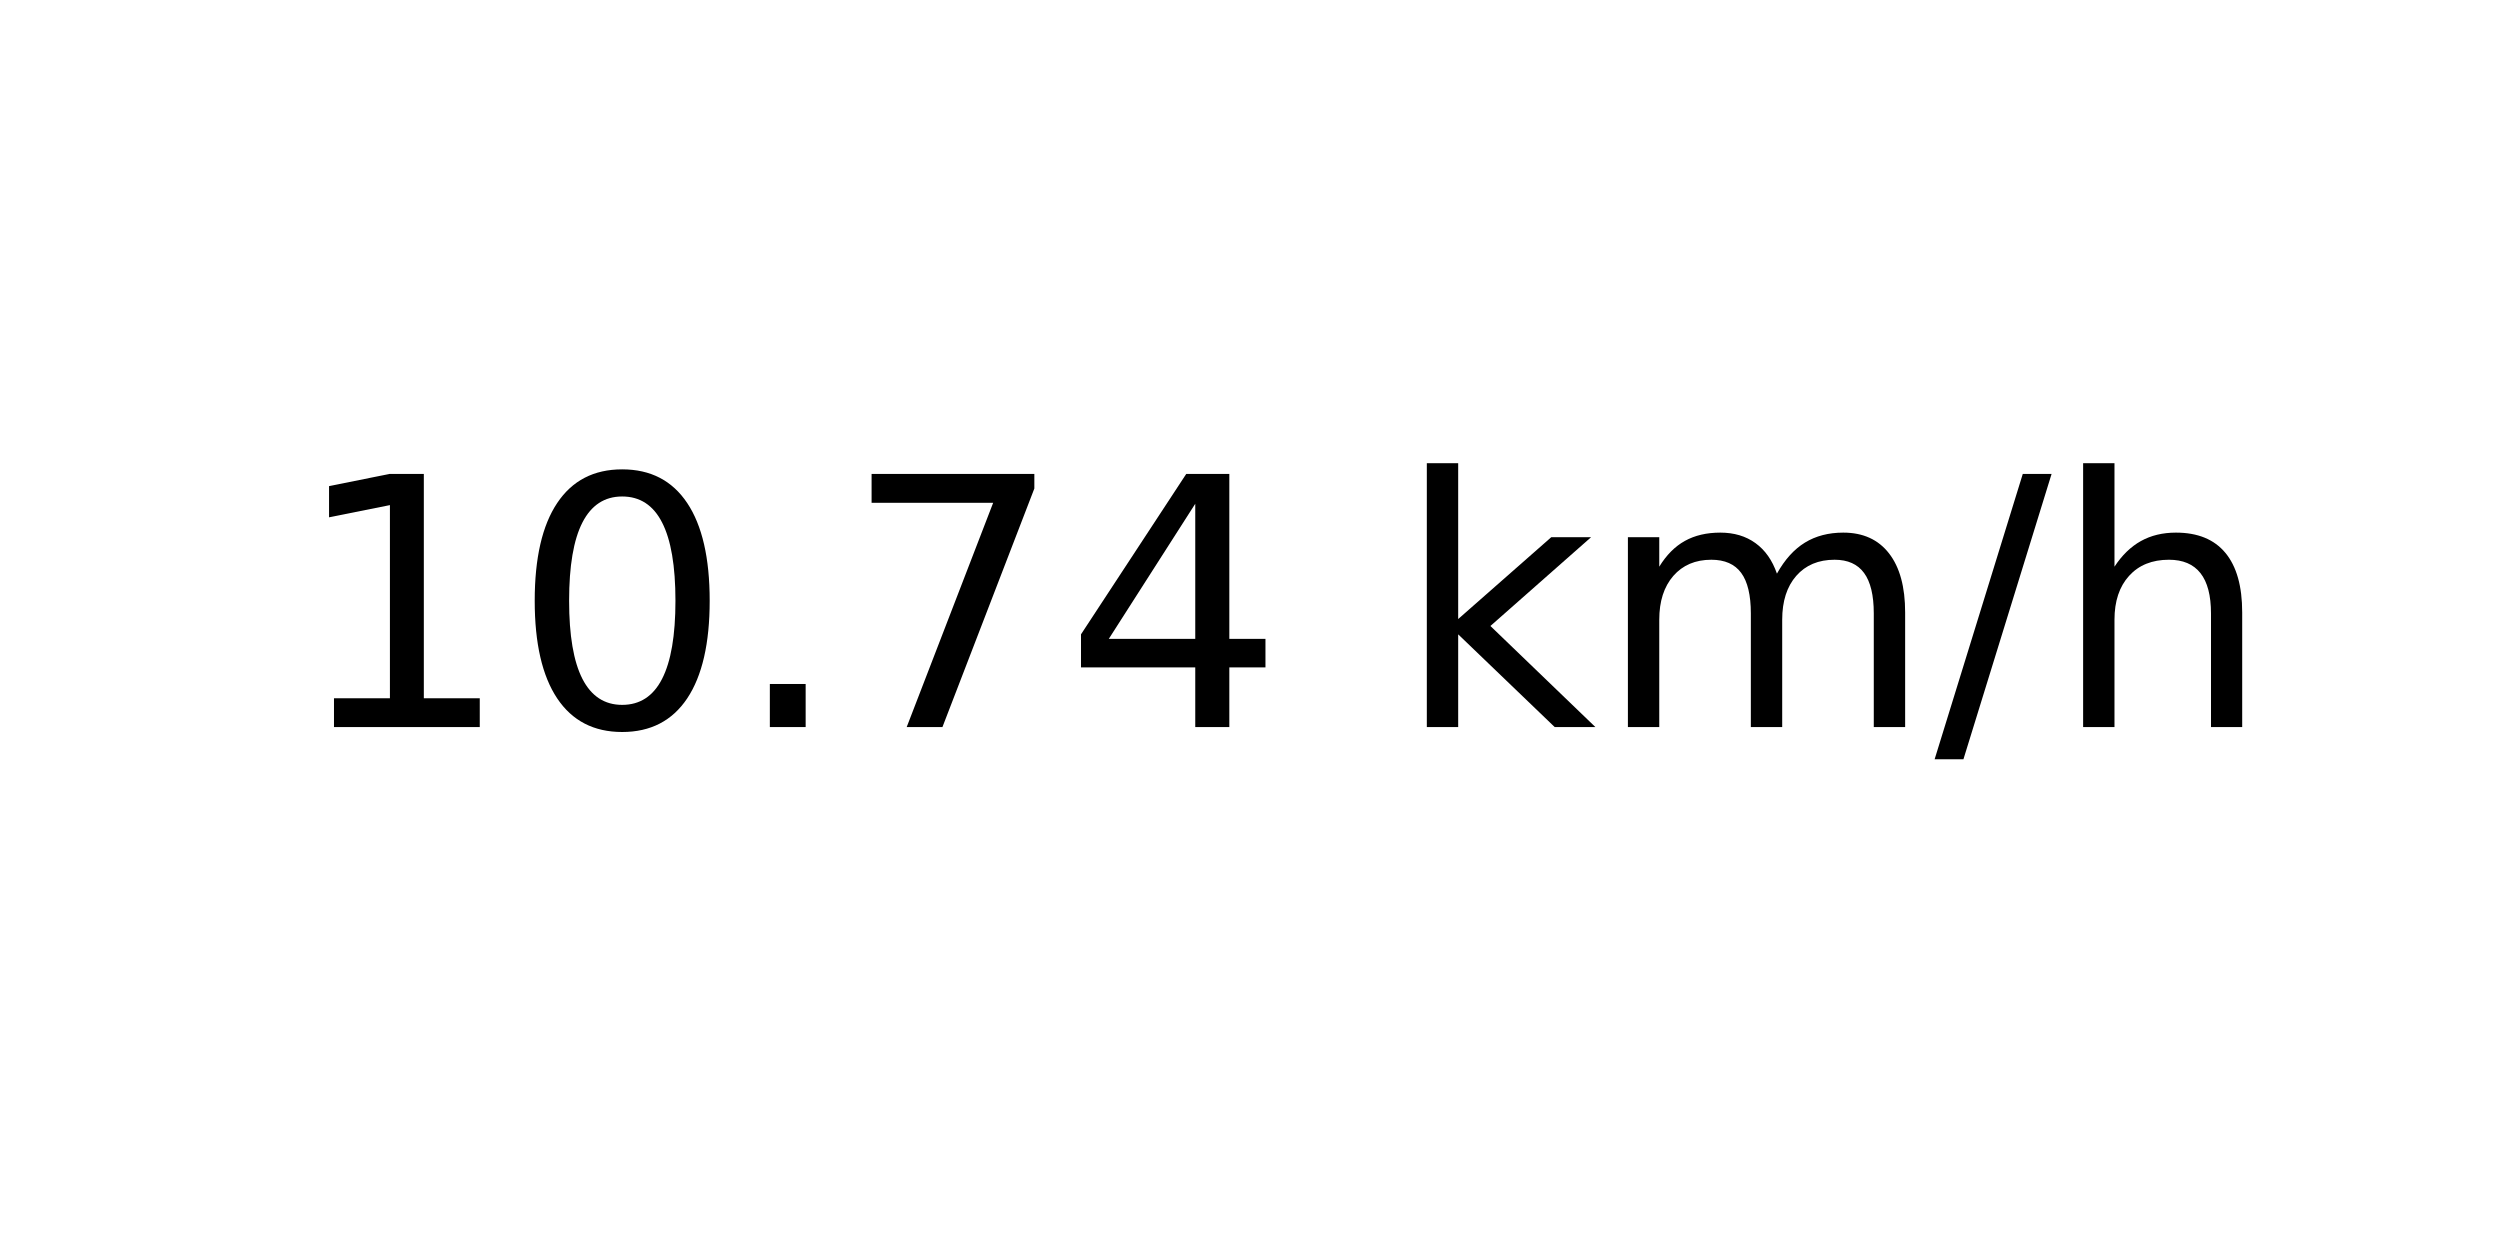
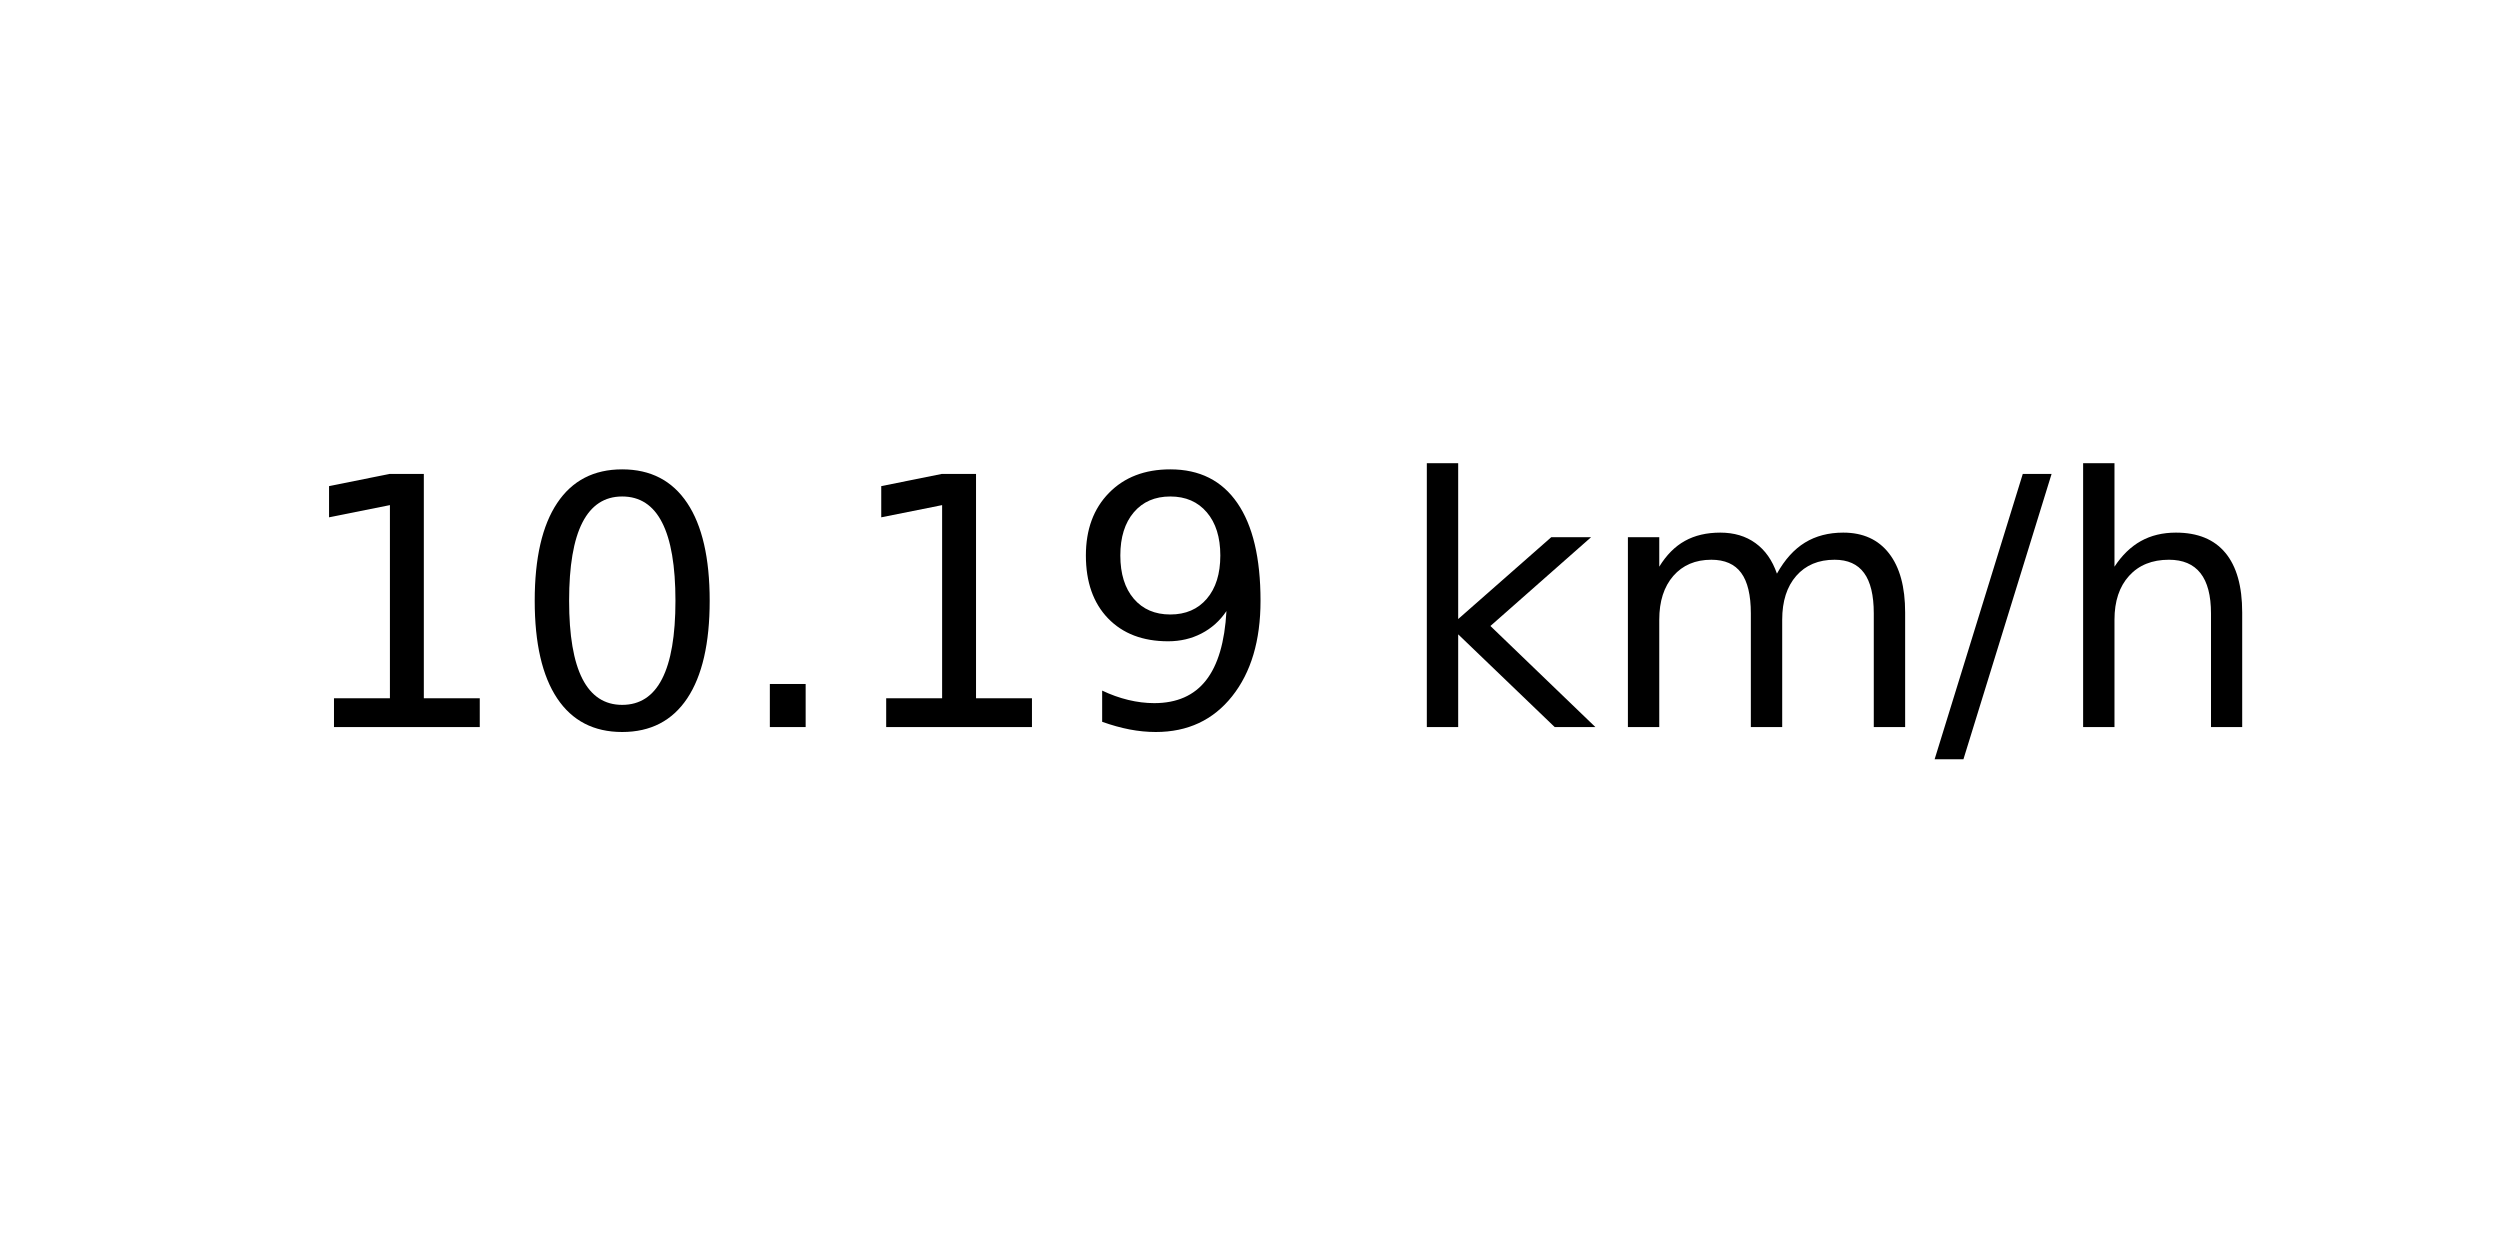
<svg xmlns="http://www.w3.org/2000/svg" xmlns:xlink="http://www.w3.org/1999/xlink" width="72pt" height="36pt" viewBox="0 0 72 36" version="1.1">
  <defs>
    <style type="text/css">*{stroke-linejoin: round; stroke-linecap: butt}</style>
  </defs>
  <g id="figure_1">
    <g id="axes_1">
      <g id="text_1">
        <g transform="translate(8.378125 20.93937) scale(0.1 -0.1)">
          <defs>
            <path id="DejaVuSans-31" d="M 794 531  L 1825 531  L 1825 4091  L 703 3866  L 703 4441  L 1819 4666  L 2450 4666  L 2450 531  L 3481 531  L 3481 0  L 794 0  L 794 531  z " transform="scale(0.015625)" />
            <path id="DejaVuSans-30" d="M 2034 4250  Q 1547 4250 1301 3770  Q 1056 3291 1056 2328  Q 1056 1369 1301 889  Q 1547 409 2034 409  Q 2525 409 2770 889  Q 3016 1369 3016 2328  Q 3016 3291 2770 3770  Q 2525 4250 2034 4250  z M 2034 4750  Q 2819 4750 3233 4129  Q 3647 3509 3647 2328  Q 3647 1150 3233 529  Q 2819 -91 2034 -91  Q 1250 -91 836 529  Q 422 1150 422 2328  Q 422 3509 836 4129  Q 1250 4750 2034 4750  z " transform="scale(0.015625)" />
            <path id="DejaVuSans-2e" d="M 684 794  L 1344 794  L 1344 0  L 684 0  L 684 794  z " transform="scale(0.015625)" />
-             <path id="DejaVuSans-37" d="M 525 4666  L 3525 4666  L 3525 4397  L 1831 0  L 1172 0  L 2766 4134  L 525 4134  L 525 4666  z " transform="scale(0.015625)" />
-             <path id="DejaVuSans-34" d="M 2419 4116  L 825 1625  L 2419 1625  L 2419 4116  z M 2253 4666  L 3047 4666  L 3047 1625  L 3713 1625  L 3713 1100  L 3047 1100  L 3047 0  L 2419 0  L 2419 1100  L 313 1100  L 313 1709  L 2253 4666  z " transform="scale(0.015625)" />
+             <path id="DejaVuSans-39" d="M 703 97  L 703 672  Q 941 559 1184 500  Q 1428 441 1663 441  Q 2288 441 2617 861  Q 2947 1281 2994 2138  Q 2813 1869 2534 1725  Q 2256 1581 1919 1581  Q 1219 1581 811 2004  Q 403 2428 403 3163  Q 403 3881 828 4315  Q 1253 4750 1959 4750  Q 2769 4750 3195 4129  Q 3622 3509 3622 2328  Q 3622 1225 3098 567  Q 2575 -91 1691 -91  Q 1453 -91 1209 -44  Q 966 3 703 97  z M 1959 2075  Q 2384 2075 2632 2365  Q 2881 2656 2881 3163  Q 2881 3666 2632 3958  Q 2384 4250 1959 4250  Q 1534 4250 1286 3958  Q 1038 3666 1038 3163  Q 1038 2656 1286 2365  Q 1534 2075 1959 2075  z " transform="scale(0.015625)" />
            <path id="DejaVuSans-20" transform="scale(0.015625)" />
            <path id="DejaVuSans-6b" d="M 581 4863  L 1159 4863  L 1159 1991  L 2875 3500  L 3609 3500  L 1753 1863  L 3688 0  L 2938 0  L 1159 1709  L 1159 0  L 581 0  L 581 4863  z " transform="scale(0.015625)" />
            <path id="DejaVuSans-6d" d="M 3328 2828  Q 3544 3216 3844 3400  Q 4144 3584 4550 3584  Q 5097 3584 5394 3201  Q 5691 2819 5691 2113  L 5691 0  L 5113 0  L 5113 2094  Q 5113 2597 4934 2840  Q 4756 3084 4391 3084  Q 3944 3084 3684 2787  Q 3425 2491 3425 1978  L 3425 0  L 2847 0  L 2847 2094  Q 2847 2600 2669 2842  Q 2491 3084 2119 3084  Q 1678 3084 1418 2786  Q 1159 2488 1159 1978  L 1159 0  L 581 0  L 581 3500  L 1159 3500  L 1159 2956  Q 1356 3278 1631 3431  Q 1906 3584 2284 3584  Q 2666 3584 2933 3390  Q 3200 3197 3328 2828  z " transform="scale(0.015625)" />
            <path id="DejaVuSans-2f" d="M 1625 4666  L 2156 4666  L 531 -594  L 0 -594  L 1625 4666  z " transform="scale(0.015625)" />
            <path id="DejaVuSans-68" d="M 3513 2113  L 3513 0  L 2938 0  L 2938 2094  Q 2938 2591 2744 2837  Q 2550 3084 2163 3084  Q 1697 3084 1428 2787  Q 1159 2491 1159 1978  L 1159 0  L 581 0  L 581 4863  L 1159 4863  L 1159 2956  Q 1366 3272 1645 3428  Q 1925 3584 2291 3584  Q 2894 3584 3203 3211  Q 3513 2838 3513 2113  z " transform="scale(0.015625)" />
          </defs>
          <use xlink:href="#DejaVuSans-31" />
          <use xlink:href="#DejaVuSans-30" x="63.623" />
          <use xlink:href="#DejaVuSans-2e" x="127.246" />
-           <use xlink:href="#DejaVuSans-37" x="159.033" />
-           <use xlink:href="#DejaVuSans-34" x="222.656" />
+           <use xlink:href="#DejaVuSans-31" x="159.033" />
+           <use xlink:href="#DejaVuSans-39" x="222.656" />
          <use xlink:href="#DejaVuSans-20" x="286.279" />
          <use xlink:href="#DejaVuSans-6b" x="318.066" />
          <use xlink:href="#DejaVuSans-6d" x="375.977" />
          <use xlink:href="#DejaVuSans-2f" x="473.389" />
          <use xlink:href="#DejaVuSans-68" x="507.08" />
        </g>
      </g>
    </g>
  </g>
</svg>
